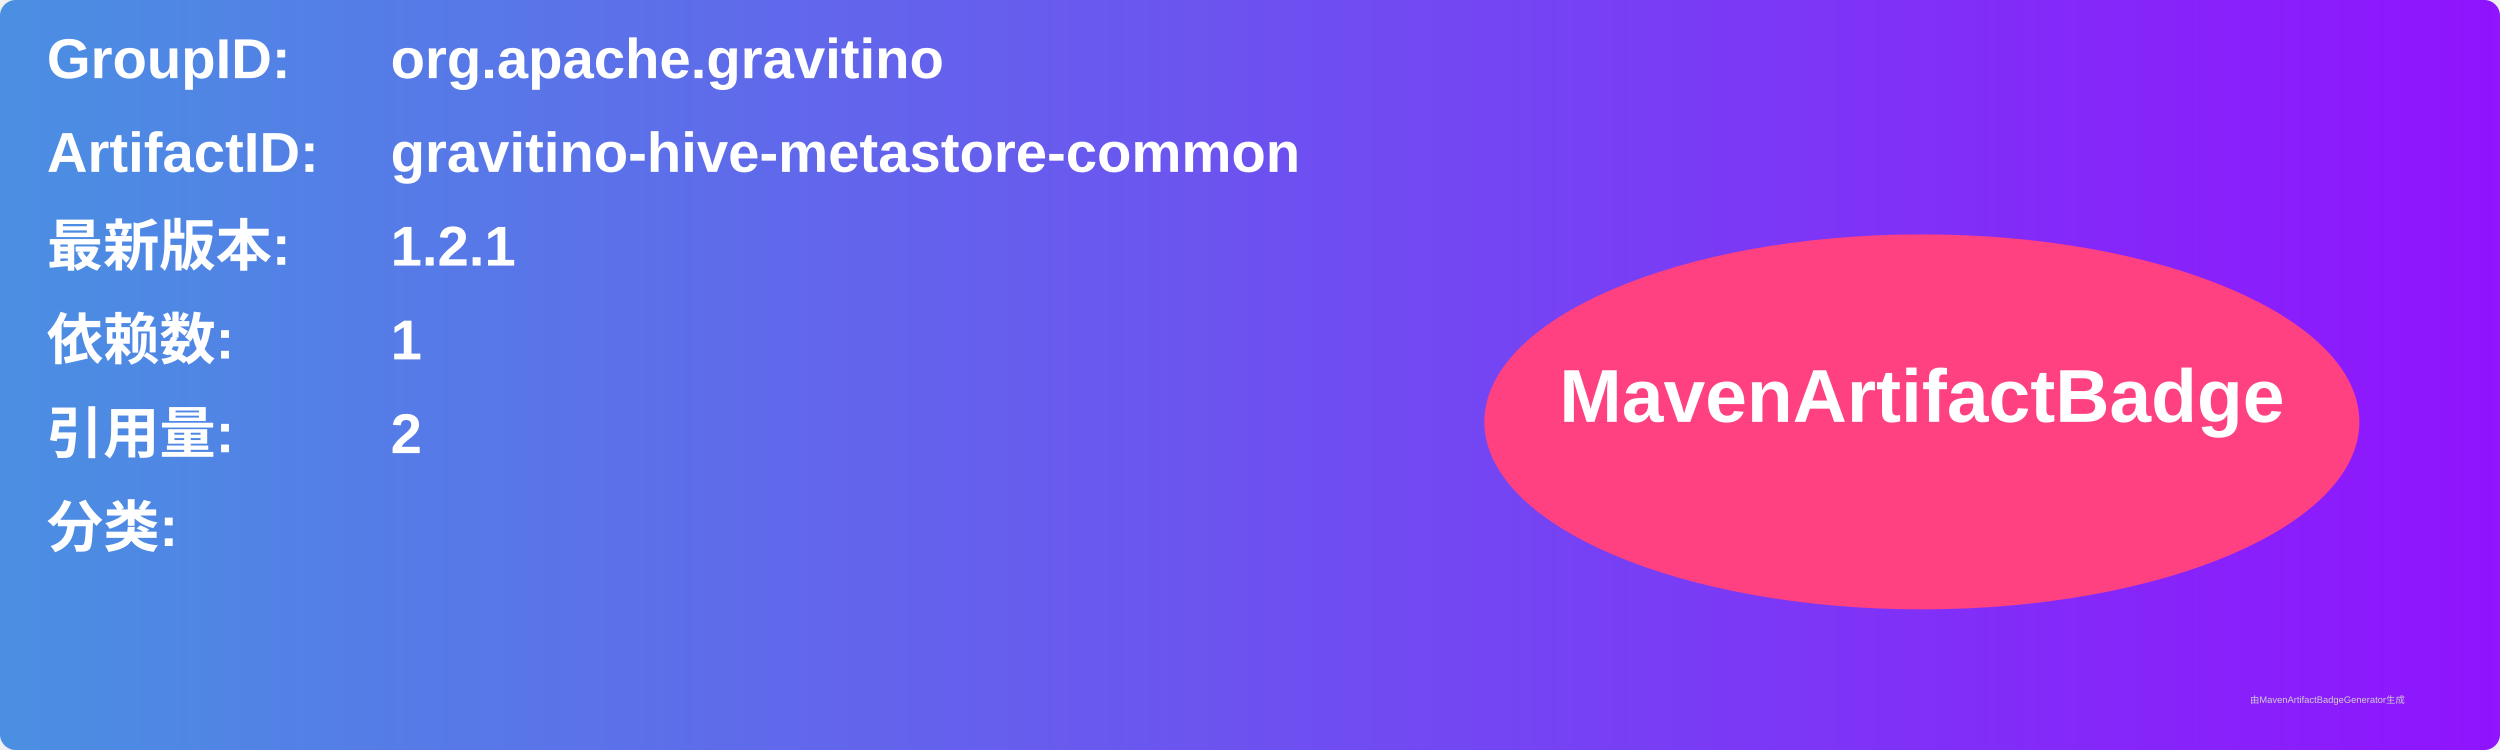
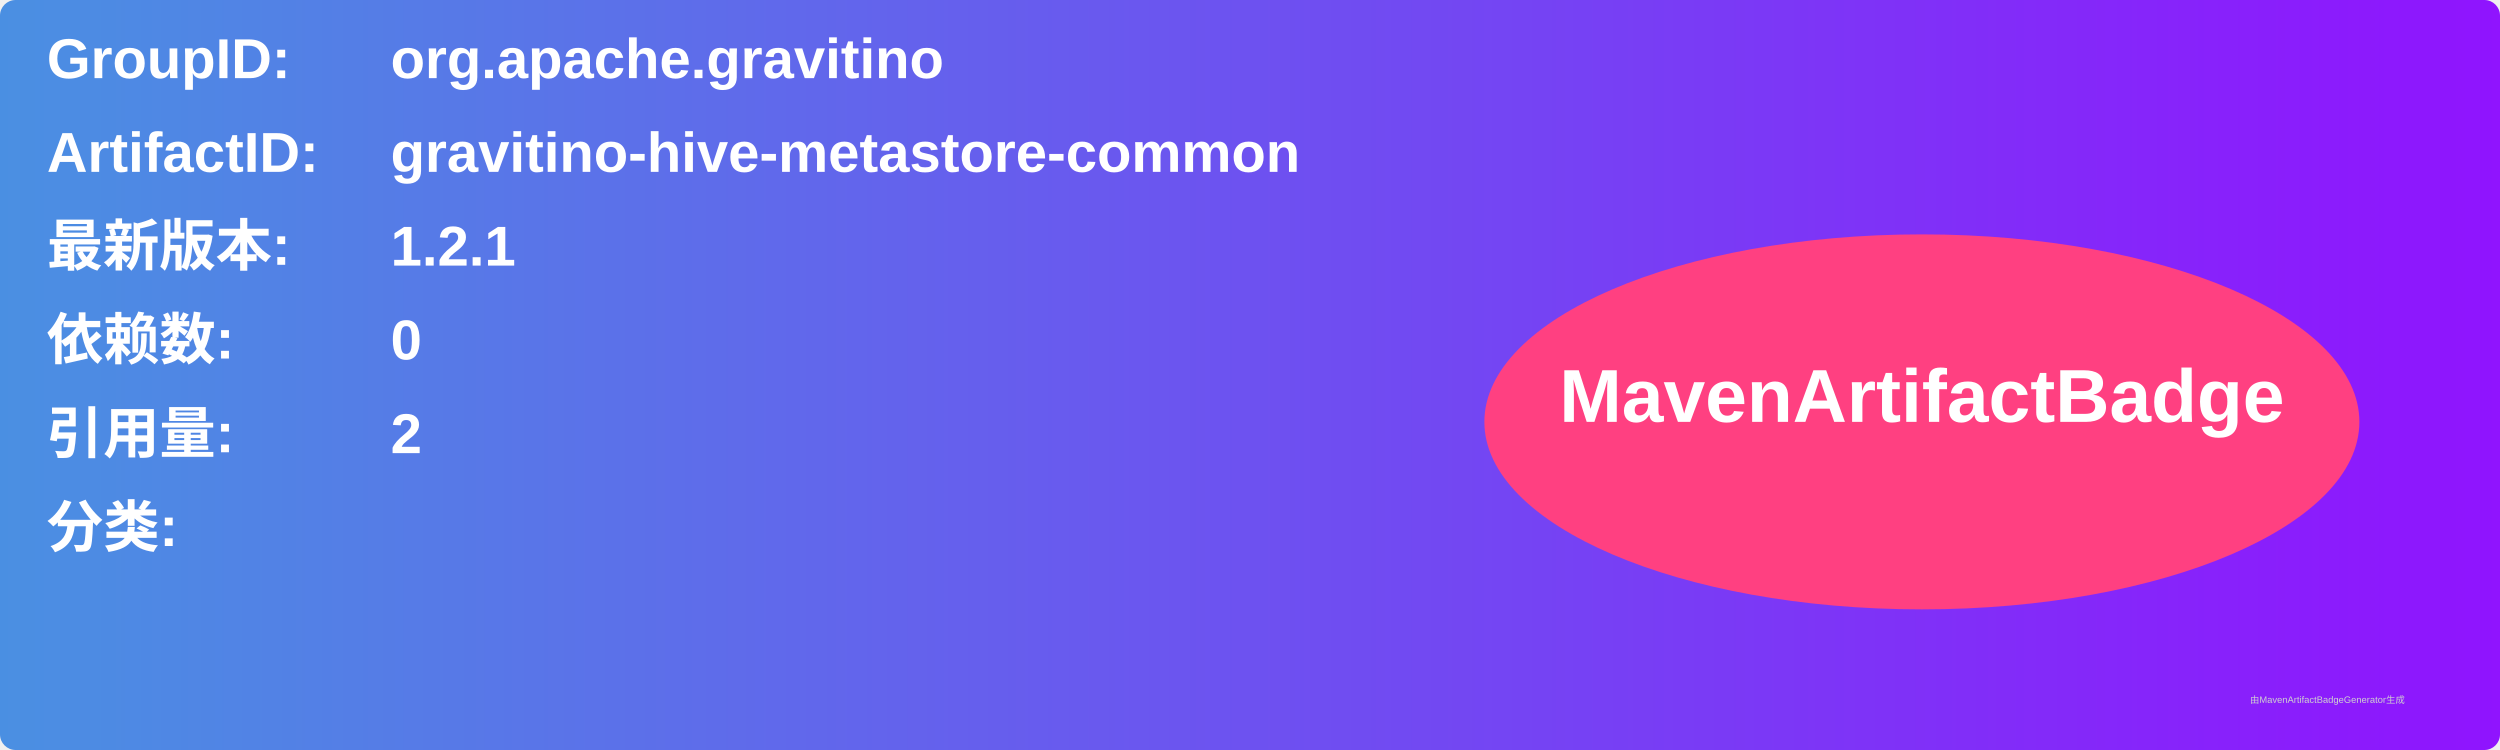
<svg xmlns="http://www.w3.org/2000/svg" width="800" height="240" viewBox="0 0 800 240">
  <linearGradient id="grad" x1="0%" y1="0%" x2="100%" y2="0%">
    <stop offset="0%" stop-color="#4a90e2" />
    <stop offset="100%" stop-color="#9013fe" />
  </linearGradient>
  <rect width="100%" height="100%" rx="5" ry="5" fill="url(#grad)" />
  <g transform="translate(15, 15)">
    <text x="0" y="10" font-family="Arial" font-size="18" fill="white" font-weight="bold" width="260">GroupID:</text>
    <text x="110" y="10" font-family="Arial" font-size="18" fill="white" font-weight="bold" width="460">org.apache.gravitino</text>
    <text x="0" y="40" font-family="Arial" font-size="18" fill="white" font-weight="bold" width="260">ArtifactID:</text>
    <text x="110" y="40" font-family="Arial" font-size="18" fill="white" font-weight="bold" width="460">gravitino-hive-metastore-common</text>
    <text x="0" y="70" font-family="Arial" font-size="18" fill="white" font-weight="bold">最新版本:</text>
    <text x="110" y="70" font-family="Arial" font-size="18" fill="white" font-weight="bold">
      <tspan font-weight="bold">1.2.1</tspan>
    </text>
    <text x="0" y="100" font-family="Arial" font-size="18" fill="white" font-weight="bold">依赖数: </text>
    <text x="110" y="100" font-family="Arial" font-size="18" fill="white">
-       <tspan font-weight="bold">1</tspan>
+       <tspan font-weight="bold">0</tspan>
    </text>
    <text x="0" y="130" font-family="Arial" font-size="18" fill="white" font-weight="bold">引用量: </text>
    <text x="110" y="130" font-family="Arial" font-size="18" fill="white">
      <tspan font-weight="bold">2</tspan>
    </text>
    <text x="0" y="160" font-family="Arial" font-size="18" fill="white" font-weight="bold">分类:</text>
    <text x="10" y="190" font-family="Arial" font-size="10" fill="white">
      <tspan font-weight="bold" />
    </text>
    <ellipse cx="600" cy="120" rx="140" ry="60" fill="#ff4081" />
    <text x="600" y="120" text-anchor="middle" font-family="Arial" font-size="24" fill="white" font-weight="bold">MavenArtifactBadge</text>
  </g>
  <text x="720" y="225" font-family="Arial" font-size="3" fill="#d0d0d0">由MavenArtifactBadgeGenerator生成</text>
</svg>
